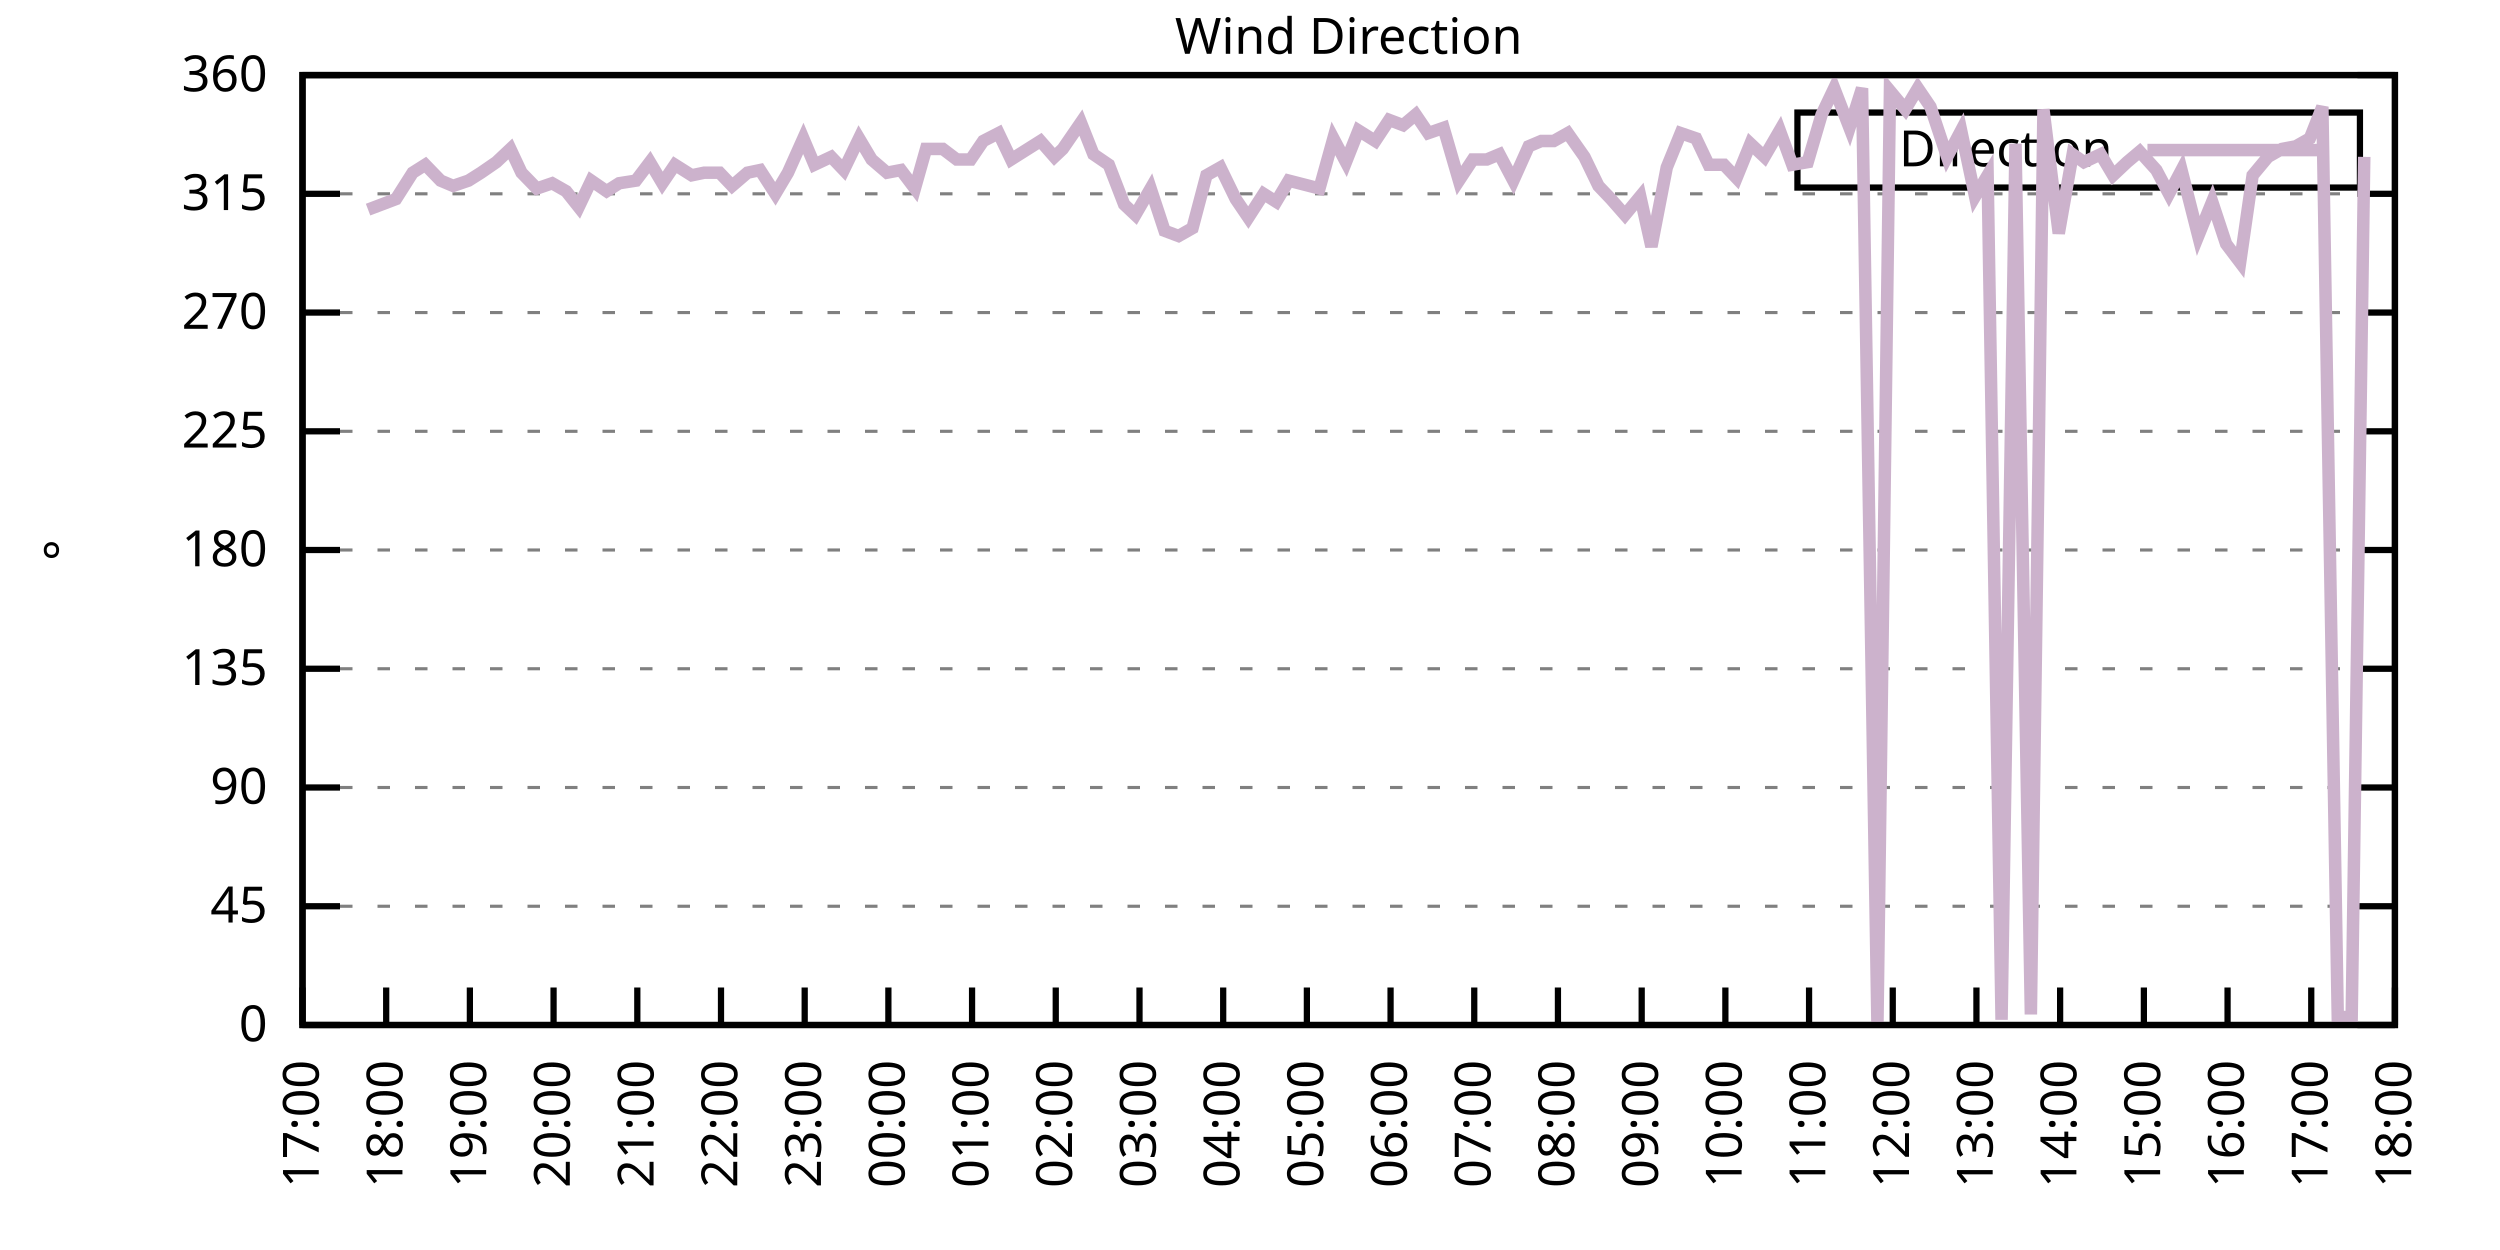
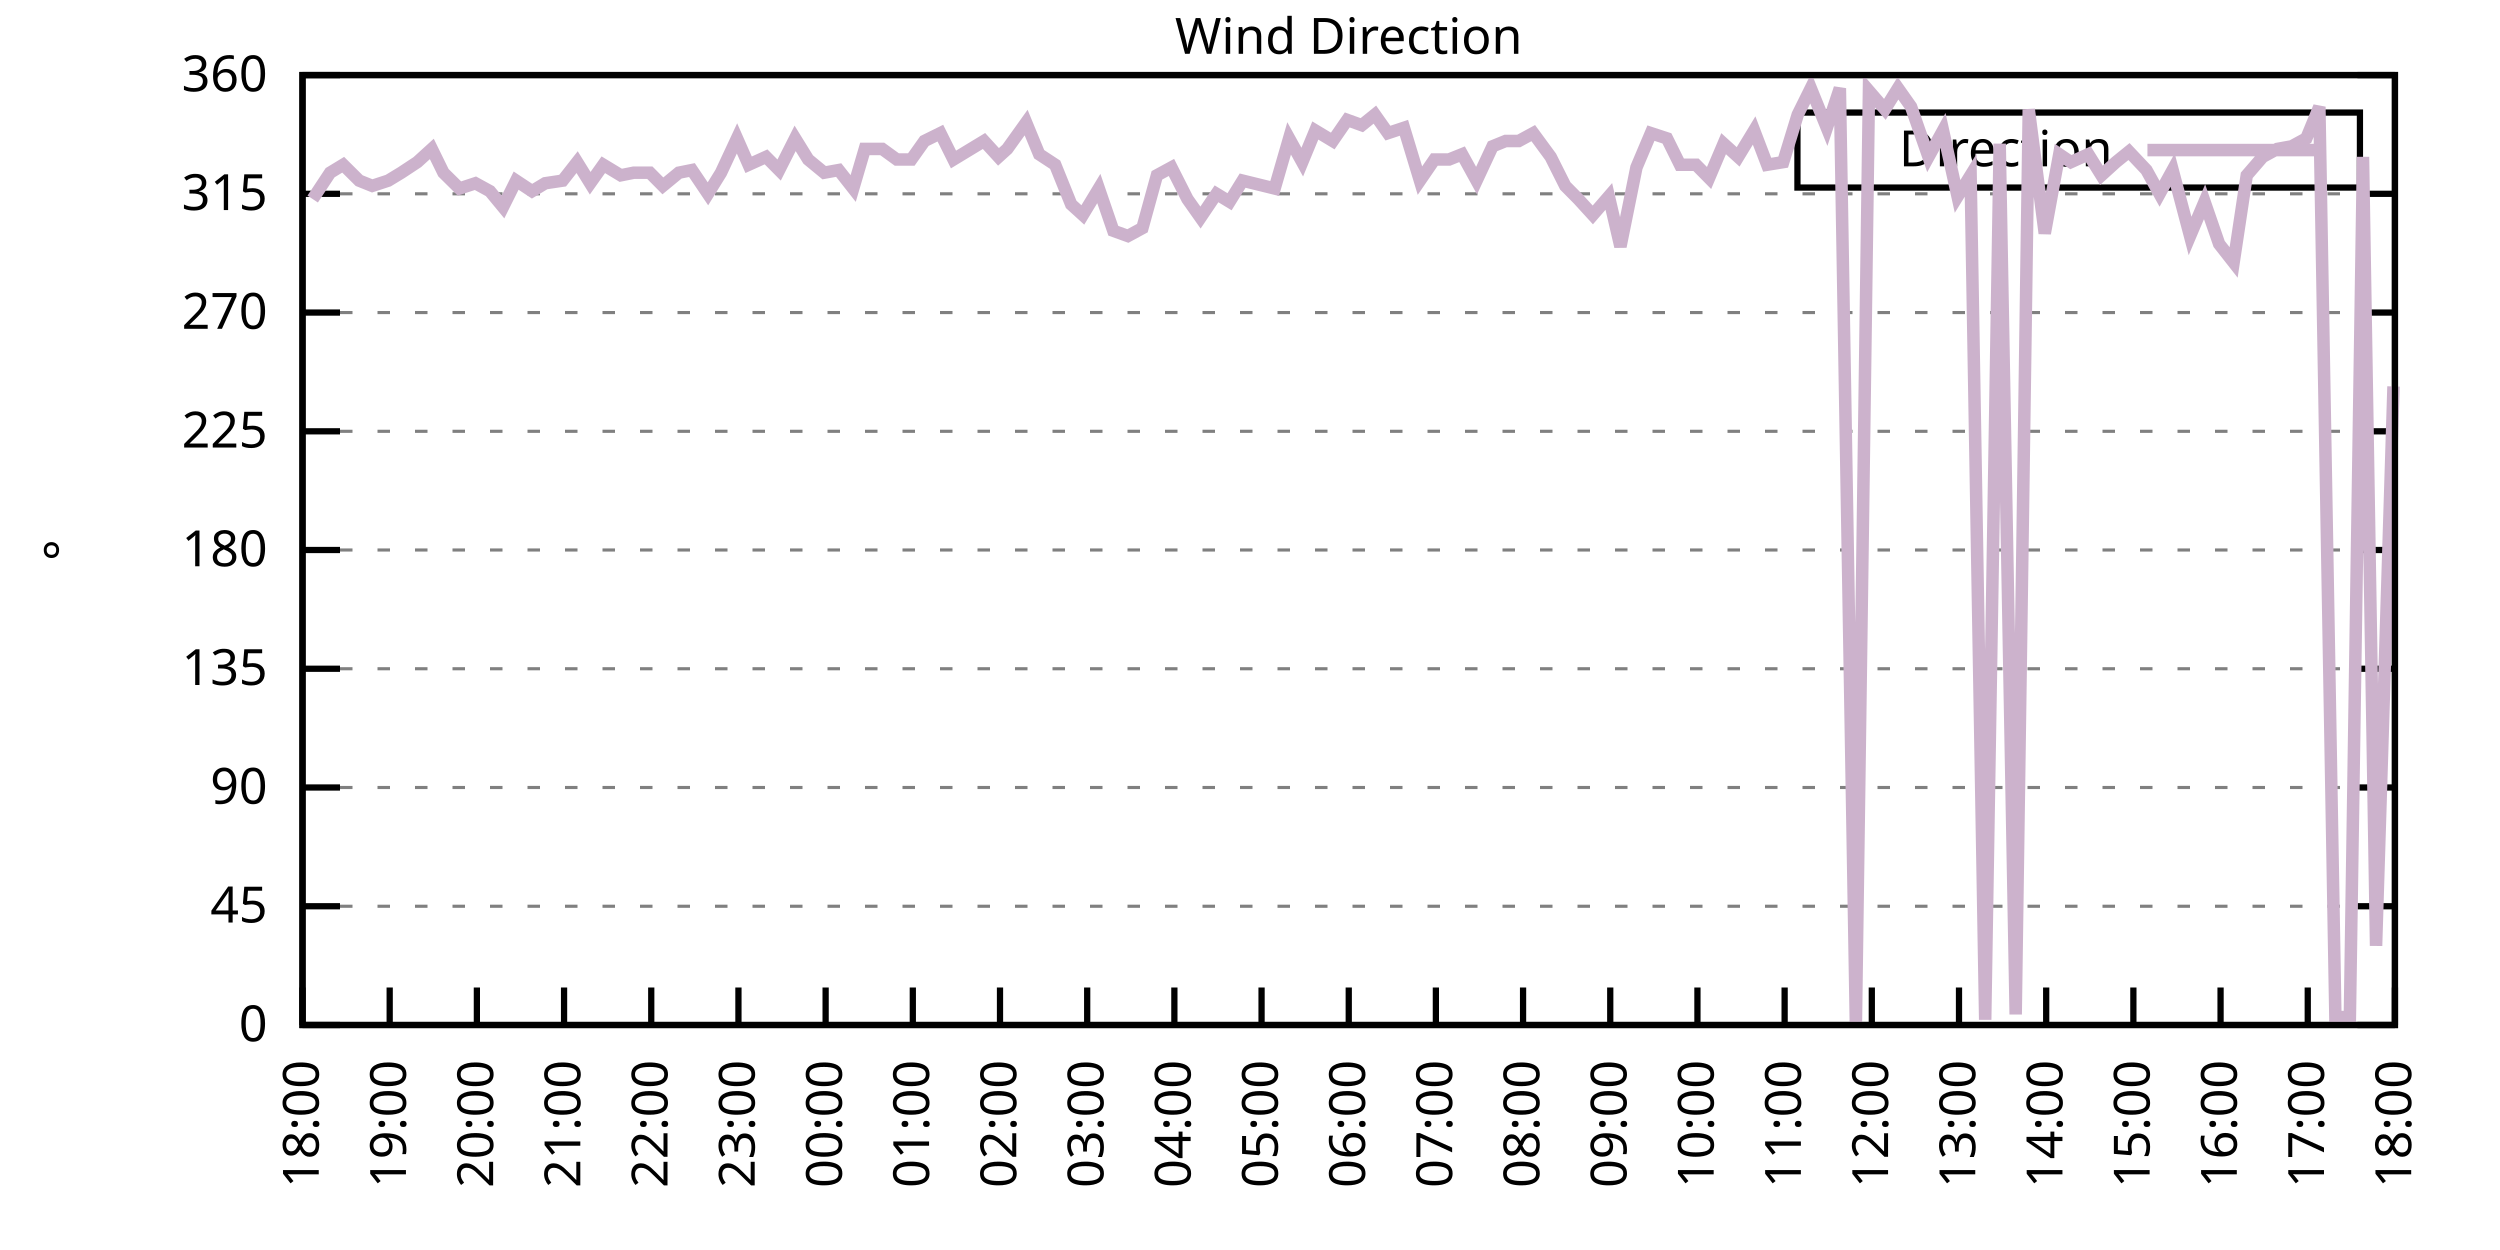
<svg xmlns="http://www.w3.org/2000/svg" xmlns:xlink="http://www.w3.org/1999/xlink" width="400" height="200" viewBox="0 0 400 200">
  <g id="gnuplot_canvas">
    <rect x="0" y="0" width="400" height="200" fill="none" />
    <defs>
      <circle id="gpDot" r="0.5" stroke-width="0.5" stroke="currentColor" />
      <path id="gpPt0" stroke-width="0.333" stroke="currentColor" d="M-1,0 h2 M0,-1 v2" />
      <path id="gpPt1" stroke-width="0.333" stroke="currentColor" d="M-1,-1 L1,1 M1,-1 L-1,1" />
      <path id="gpPt2" stroke-width="0.333" stroke="currentColor" d="M-1,0 L1,0 M0,-1 L0,1 M-1,-1 L1,1 M-1,1 L1,-1" />
      <rect id="gpPt3" stroke-width="0.333" stroke="currentColor" x="-1" y="-1" width="2" height="2" />
      <rect id="gpPt4" stroke-width="0.333" stroke="currentColor" fill="currentColor" x="-1" y="-1" width="2" height="2" />
      <circle id="gpPt5" stroke-width="0.333" stroke="currentColor" cx="0" cy="0" r="1" />
      <use xlink:href="#gpPt5" id="gpPt6" fill="currentColor" stroke="none" />
      <path id="gpPt7" stroke-width="0.333" stroke="currentColor" d="M0,-1.33 L-1.33,0.67 L1.33,0.67 z" />
      <use xlink:href="#gpPt7" id="gpPt8" fill="currentColor" stroke="none" />
      <use xlink:href="#gpPt7" id="gpPt9" stroke="currentColor" transform="rotate(180)" />
      <use xlink:href="#gpPt9" id="gpPt10" fill="currentColor" stroke="none" />
      <use xlink:href="#gpPt3" id="gpPt11" stroke="currentColor" transform="rotate(45)" />
      <use xlink:href="#gpPt11" id="gpPt12" fill="currentColor" stroke="none" />
      <path id="gpPt13" stroke-width="0.333" stroke="currentColor" d="M0,1.330 L1.265,0.411 L0.782,-1.067 L-0.782,-1.076 L-1.265,0.411 z" />
      <use xlink:href="#gpPt13" id="gpPt14" fill="currentColor" stroke="none" />
      <filter id="textbox" filterUnits="objectBoundingBox" x="0" y="0" height="1" width="1">
        <feFlood flood-color="white" flood-opacity="1" result="bgnd" />
        <feComposite in="SourceGraphic" in2="bgnd" operator="atop" />
      </filter>
      <filter id="greybox" filterUnits="objectBoundingBox" x="0" y="0" height="1" width="1">
        <feFlood flood-color="lightgrey" flood-opacity="1" result="grey" />
        <feComposite in="SourceGraphic" in2="grey" operator="atop" />
      </filter>
    </defs>
    <g fill="none" color="white" stroke="currentColor" stroke-width="1.00" stroke-linecap="butt" stroke-linejoin="miter">
</g>
    <g fill="none" color="black" stroke="currentColor" stroke-width="1.00" stroke-linecap="butt" stroke-linejoin="miter">
      <g stroke="none" shape-rendering="crispEdges">
        <polygon fill="rgb(255, 255, 255)" points="48.40,164.00 383.18,164.00 383.18,12.02 48.40,12.02 " />
      </g>
    </g>
    <g fill="none" color="black" stroke="currentColor" stroke-width="1.00" stroke-linecap="butt" stroke-linejoin="miter">
</g>
    <g fill="none" color="black" stroke="black" stroke-width="0.50" stroke-linecap="butt" stroke-linejoin="miter">
</g>
    <g fill="none" color="gray" stroke="currentColor" stroke-width="0.50" stroke-linecap="butt" stroke-linejoin="miter">
      <path stroke="gray" stroke-dasharray="2,4" class="gridline" d="M48.40,164.00 L383.19,164.00  " />
    </g>
    <g fill="none" color="gray" stroke="gray" stroke-width="1.00" stroke-linecap="butt" stroke-linejoin="miter">
</g>
    <g fill="none" color="black" stroke="currentColor" stroke-width="1.00" stroke-linecap="butt" stroke-linejoin="miter">
      <path stroke="black" d="M48.40,164.00 L54.40,164.00 M383.19,164.00 L377.19,164.00  " />
      <g transform="translate(42.80,166.60)" stroke="none" fill="black" font-family="Sans" font-size="8.00" text-anchor="end">
        <text>
          <tspan font-family="Sans"> 0</tspan>
        </text>
      </g>
    </g>
    <g fill="none" color="black" stroke="currentColor" stroke-width="1.00" stroke-linecap="butt" stroke-linejoin="miter">
</g>
    <g fill="none" color="black" stroke="black" stroke-width="0.50" stroke-linecap="butt" stroke-linejoin="miter">
</g>
    <g fill="none" color="gray" stroke="currentColor" stroke-width="0.50" stroke-linecap="butt" stroke-linejoin="miter">
      <path stroke="gray" stroke-dasharray="2,4" class="gridline" d="M48.40,145.00 L383.19,145.00  " />
    </g>
    <g fill="none" color="gray" stroke="gray" stroke-width="1.00" stroke-linecap="butt" stroke-linejoin="miter">
</g>
    <g fill="none" color="black" stroke="currentColor" stroke-width="1.00" stroke-linecap="butt" stroke-linejoin="miter">
      <path stroke="black" d="M48.40,145.00 L54.40,145.00 M383.19,145.00 L377.19,145.00  " />
      <g transform="translate(42.80,147.60)" stroke="none" fill="black" font-family="Sans" font-size="8.00" text-anchor="end">
        <text>
          <tspan font-family="Sans"> 45</tspan>
        </text>
      </g>
    </g>
    <g fill="none" color="black" stroke="currentColor" stroke-width="1.00" stroke-linecap="butt" stroke-linejoin="miter">
</g>
    <g fill="none" color="black" stroke="black" stroke-width="0.50" stroke-linecap="butt" stroke-linejoin="miter">
</g>
    <g fill="none" color="gray" stroke="currentColor" stroke-width="0.50" stroke-linecap="butt" stroke-linejoin="miter">
      <path stroke="gray" stroke-dasharray="2,4" class="gridline" d="M48.40,126.00 L383.19,126.00  " />
    </g>
    <g fill="none" color="gray" stroke="gray" stroke-width="1.00" stroke-linecap="butt" stroke-linejoin="miter">
</g>
    <g fill="none" color="black" stroke="currentColor" stroke-width="1.00" stroke-linecap="butt" stroke-linejoin="miter">
      <path stroke="black" d="M48.40,126.00 L54.40,126.00 M383.19,126.00 L377.19,126.00  " />
      <g transform="translate(42.80,128.60)" stroke="none" fill="black" font-family="Sans" font-size="8.00" text-anchor="end">
        <text>
          <tspan font-family="Sans"> 90</tspan>
        </text>
      </g>
    </g>
    <g fill="none" color="black" stroke="currentColor" stroke-width="1.00" stroke-linecap="butt" stroke-linejoin="miter">
</g>
    <g fill="none" color="black" stroke="black" stroke-width="0.50" stroke-linecap="butt" stroke-linejoin="miter">
</g>
    <g fill="none" color="gray" stroke="currentColor" stroke-width="0.50" stroke-linecap="butt" stroke-linejoin="miter">
      <path stroke="gray" stroke-dasharray="2,4" class="gridline" d="M48.40,107.00 L383.19,107.00  " />
    </g>
    <g fill="none" color="gray" stroke="gray" stroke-width="1.00" stroke-linecap="butt" stroke-linejoin="miter">
</g>
    <g fill="none" color="black" stroke="currentColor" stroke-width="1.00" stroke-linecap="butt" stroke-linejoin="miter">
      <path stroke="black" d="M48.40,107.00 L54.40,107.00 M383.19,107.00 L377.19,107.00  " />
      <g transform="translate(42.80,109.60)" stroke="none" fill="black" font-family="Sans" font-size="8.00" text-anchor="end">
        <text>
          <tspan font-family="Sans"> 135</tspan>
        </text>
      </g>
    </g>
    <g fill="none" color="black" stroke="currentColor" stroke-width="1.00" stroke-linecap="butt" stroke-linejoin="miter">
</g>
    <g fill="none" color="black" stroke="black" stroke-width="0.50" stroke-linecap="butt" stroke-linejoin="miter">
</g>
    <g fill="none" color="gray" stroke="currentColor" stroke-width="0.50" stroke-linecap="butt" stroke-linejoin="miter">
      <path stroke="gray" stroke-dasharray="2,4" class="gridline" d="M48.40,88.00 L383.19,88.00  " />
    </g>
    <g fill="none" color="gray" stroke="gray" stroke-width="1.00" stroke-linecap="butt" stroke-linejoin="miter">
</g>
    <g fill="none" color="black" stroke="currentColor" stroke-width="1.00" stroke-linecap="butt" stroke-linejoin="miter">
      <path stroke="black" d="M48.40,88.00 L54.40,88.00 M383.19,88.00 L377.19,88.00  " />
      <g transform="translate(42.80,90.60)" stroke="none" fill="black" font-family="Sans" font-size="8.00" text-anchor="end">
        <text>
          <tspan font-family="Sans"> 180</tspan>
        </text>
      </g>
    </g>
    <g fill="none" color="black" stroke="currentColor" stroke-width="1.00" stroke-linecap="butt" stroke-linejoin="miter">
</g>
    <g fill="none" color="black" stroke="black" stroke-width="0.50" stroke-linecap="butt" stroke-linejoin="miter">
</g>
    <g fill="none" color="gray" stroke="currentColor" stroke-width="0.50" stroke-linecap="butt" stroke-linejoin="miter">
      <path stroke="gray" stroke-dasharray="2,4" class="gridline" d="M48.40,69.01 L383.19,69.01  " />
    </g>
    <g fill="none" color="gray" stroke="gray" stroke-width="1.00" stroke-linecap="butt" stroke-linejoin="miter">
</g>
    <g fill="none" color="black" stroke="currentColor" stroke-width="1.00" stroke-linecap="butt" stroke-linejoin="miter">
      <path stroke="black" d="M48.40,69.01 L54.40,69.01 M383.19,69.01 L377.19,69.01  " />
      <g transform="translate(42.80,71.61)" stroke="none" fill="black" font-family="Sans" font-size="8.00" text-anchor="end">
        <text>
          <tspan font-family="Sans"> 225</tspan>
        </text>
      </g>
    </g>
    <g fill="none" color="black" stroke="currentColor" stroke-width="1.00" stroke-linecap="butt" stroke-linejoin="miter">
</g>
    <g fill="none" color="black" stroke="black" stroke-width="0.50" stroke-linecap="butt" stroke-linejoin="miter">
</g>
    <g fill="none" color="gray" stroke="currentColor" stroke-width="0.50" stroke-linecap="butt" stroke-linejoin="miter">
      <path stroke="gray" stroke-dasharray="2,4" class="gridline" d="M48.40,50.01 L383.19,50.01  " />
    </g>
    <g fill="none" color="gray" stroke="gray" stroke-width="1.00" stroke-linecap="butt" stroke-linejoin="miter">
</g>
    <g fill="none" color="black" stroke="currentColor" stroke-width="1.00" stroke-linecap="butt" stroke-linejoin="miter">
      <path stroke="black" d="M48.40,50.01 L54.40,50.01 M383.19,50.01 L377.19,50.01  " />
      <g transform="translate(42.80,52.61)" stroke="none" fill="black" font-family="Sans" font-size="8.00" text-anchor="end">
        <text>
          <tspan font-family="Sans"> 270</tspan>
        </text>
      </g>
    </g>
    <g fill="none" color="black" stroke="currentColor" stroke-width="1.00" stroke-linecap="butt" stroke-linejoin="miter">
</g>
    <g fill="none" color="black" stroke="black" stroke-width="0.50" stroke-linecap="butt" stroke-linejoin="miter">
</g>
    <g fill="none" color="gray" stroke="currentColor" stroke-width="0.50" stroke-linecap="butt" stroke-linejoin="miter">
      <path stroke="gray" stroke-dasharray="2,4" class="gridline" d="M48.40,31.01 L383.19,31.01  " />
    </g>
    <g fill="none" color="gray" stroke="gray" stroke-width="1.00" stroke-linecap="butt" stroke-linejoin="miter">
</g>
    <g fill="none" color="black" stroke="currentColor" stroke-width="1.00" stroke-linecap="butt" stroke-linejoin="miter">
      <path stroke="black" d="M48.40,31.01 L54.40,31.01 M383.19,31.01 L377.19,31.01  " />
      <g transform="translate(42.80,33.61)" stroke="none" fill="black" font-family="Sans" font-size="8.00" text-anchor="end">
        <text>
          <tspan font-family="Sans"> 315</tspan>
        </text>
      </g>
    </g>
    <g fill="none" color="black" stroke="currentColor" stroke-width="1.00" stroke-linecap="butt" stroke-linejoin="miter">
</g>
    <g fill="none" color="black" stroke="black" stroke-width="0.50" stroke-linecap="butt" stroke-linejoin="miter">
</g>
    <g fill="none" color="gray" stroke="currentColor" stroke-width="0.50" stroke-linecap="butt" stroke-linejoin="miter">
      <path stroke="gray" stroke-dasharray="2,4" class="gridline" d="M48.40,12.01 L383.19,12.01  " />
    </g>
    <g fill="none" color="gray" stroke="gray" stroke-width="1.00" stroke-linecap="butt" stroke-linejoin="miter">
</g>
    <g fill="none" color="black" stroke="currentColor" stroke-width="1.00" stroke-linecap="butt" stroke-linejoin="miter">
      <path stroke="black" d="M48.40,12.01 L54.40,12.01 M383.19,12.01 L377.19,12.01  " />
      <g transform="translate(42.80,14.61)" stroke="none" fill="black" font-family="Sans" font-size="8.00" text-anchor="end">
        <text>
          <tspan font-family="Sans"> 360</tspan>
        </text>
      </g>
    </g>
    <g fill="none" color="black" stroke="currentColor" stroke-width="1.00" stroke-linecap="butt" stroke-linejoin="miter">
      <path stroke="black" d="M48.40,164.00 L48.40,158.00  " />
      <g transform="translate(51.00,169.60) rotate(270.00)" stroke="none" fill="black" font-family="Sans" font-size="8.00" text-anchor="end">
        <text>
-           <tspan font-family="Sans">17:00</tspan>
-         </text>
-       </g>
-     </g>
-     <g fill="none" color="black" stroke="currentColor" stroke-width="1.00" stroke-linecap="butt" stroke-linejoin="miter">
-       <path stroke="black" d="M61.79,164.00 L61.79,158.00  " />
-       <g transform="translate(64.39,169.60) rotate(270.00)" stroke="none" fill="black" font-family="Sans" font-size="8.00" text-anchor="end">
-         <text>
          <tspan font-family="Sans">18:00</tspan>
        </text>
      </g>
    </g>
    <g fill="none" color="black" stroke="currentColor" stroke-width="1.00" stroke-linecap="butt" stroke-linejoin="miter">
-       <path stroke="black" d="M75.18,164.00 L75.18,158.00  " />
-       <g transform="translate(77.78,169.60) rotate(270.00)" stroke="none" fill="black" font-family="Sans" font-size="8.00" text-anchor="end">
+       <path stroke="black" d="M62.35,164.00 L62.35,158.00  " />
+       <g transform="translate(64.95,169.60) rotate(270.00)" stroke="none" fill="black" font-family="Sans" font-size="8.00" text-anchor="end">
        <text>
          <tspan font-family="Sans">19:00</tspan>
        </text>
      </g>
    </g>
    <g fill="none" color="black" stroke="currentColor" stroke-width="1.00" stroke-linecap="butt" stroke-linejoin="miter">
-       <path stroke="black" d="M88.57,164.00 L88.57,158.00  " />
-       <g transform="translate(91.17,169.60) rotate(270.00)" stroke="none" fill="black" font-family="Sans" font-size="8.00" text-anchor="end">
+       <path stroke="black" d="M76.30,164.00 L76.30,158.00  " />
+       <g transform="translate(78.90,169.60) rotate(270.00)" stroke="none" fill="black" font-family="Sans" font-size="8.00" text-anchor="end">
        <text>
          <tspan font-family="Sans">20:00</tspan>
        </text>
      </g>
    </g>
    <g fill="none" color="black" stroke="currentColor" stroke-width="1.00" stroke-linecap="butt" stroke-linejoin="miter">
-       <path stroke="black" d="M101.97,164.00 L101.97,158.00  " />
-       <g transform="translate(104.57,169.60) rotate(270.00)" stroke="none" fill="black" font-family="Sans" font-size="8.00" text-anchor="end">
+       <path stroke="black" d="M90.25,164.00 L90.25,158.00  " />
+       <g transform="translate(92.85,169.60) rotate(270.00)" stroke="none" fill="black" font-family="Sans" font-size="8.00" text-anchor="end">
        <text>
          <tspan font-family="Sans">21:00</tspan>
        </text>
      </g>
    </g>
    <g fill="none" color="black" stroke="currentColor" stroke-width="1.00" stroke-linecap="butt" stroke-linejoin="miter">
-       <path stroke="black" d="M115.36,164.00 L115.36,158.00  " />
-       <g transform="translate(117.96,169.60) rotate(270.00)" stroke="none" fill="black" font-family="Sans" font-size="8.00" text-anchor="end">
+       <path stroke="black" d="M104.20,164.00 L104.20,158.00  " />
+       <g transform="translate(106.80,169.60) rotate(270.00)" stroke="none" fill="black" font-family="Sans" font-size="8.00" text-anchor="end">
        <text>
          <tspan font-family="Sans">22:00</tspan>
        </text>
      </g>
    </g>
    <g fill="none" color="black" stroke="currentColor" stroke-width="1.00" stroke-linecap="butt" stroke-linejoin="miter">
-       <path stroke="black" d="M128.75,164.00 L128.75,158.00  " />
-       <g transform="translate(131.35,169.60) rotate(270.00)" stroke="none" fill="black" font-family="Sans" font-size="8.00" text-anchor="end">
+       <path stroke="black" d="M118.15,164.00 L118.15,158.00  " />
+       <g transform="translate(120.75,169.60) rotate(270.00)" stroke="none" fill="black" font-family="Sans" font-size="8.00" text-anchor="end">
        <text>
          <tspan font-family="Sans">23:00</tspan>
        </text>
      </g>
    </g>
    <g fill="none" color="black" stroke="currentColor" stroke-width="1.00" stroke-linecap="butt" stroke-linejoin="miter">
-       <path stroke="black" d="M142.14,164.00 L142.14,158.00  " />
-       <g transform="translate(144.74,169.60) rotate(270.00)" stroke="none" fill="black" font-family="Sans" font-size="8.00" text-anchor="end">
+       <path stroke="black" d="M132.10,164.00 L132.10,158.00  " />
+       <g transform="translate(134.70,169.60) rotate(270.00)" stroke="none" fill="black" font-family="Sans" font-size="8.00" text-anchor="end">
        <text>
          <tspan font-family="Sans">00:00</tspan>
        </text>
      </g>
    </g>
    <g fill="none" color="black" stroke="currentColor" stroke-width="1.00" stroke-linecap="butt" stroke-linejoin="miter">
-       <path stroke="black" d="M155.53,164.00 L155.53,158.00  " />
-       <g transform="translate(158.13,169.60) rotate(270.00)" stroke="none" fill="black" font-family="Sans" font-size="8.00" text-anchor="end">
+       <path stroke="black" d="M146.05,164.00 L146.05,158.00  " />
+       <g transform="translate(148.65,169.60) rotate(270.00)" stroke="none" fill="black" font-family="Sans" font-size="8.00" text-anchor="end">
        <text>
          <tspan font-family="Sans">01:00</tspan>
        </text>
      </g>
    </g>
    <g fill="none" color="black" stroke="currentColor" stroke-width="1.00" stroke-linecap="butt" stroke-linejoin="miter">
-       <path stroke="black" d="M168.92,164.00 L168.92,158.00  " />
-       <g transform="translate(171.52,169.60) rotate(270.00)" stroke="none" fill="black" font-family="Sans" font-size="8.00" text-anchor="end">
+       <path stroke="black" d="M160.00,164.00 L160.00,158.00  " />
+       <g transform="translate(162.60,169.60) rotate(270.00)" stroke="none" fill="black" font-family="Sans" font-size="8.00" text-anchor="end">
        <text>
          <tspan font-family="Sans">02:00</tspan>
        </text>
      </g>
    </g>
    <g fill="none" color="black" stroke="currentColor" stroke-width="1.00" stroke-linecap="butt" stroke-linejoin="miter">
-       <path stroke="black" d="M182.32,164.00 L182.32,158.00  " />
-       <g transform="translate(184.92,169.60) rotate(270.00)" stroke="none" fill="black" font-family="Sans" font-size="8.00" text-anchor="end">
+       <path stroke="black" d="M173.95,164.00 L173.95,158.00  " />
+       <g transform="translate(176.55,169.60) rotate(270.00)" stroke="none" fill="black" font-family="Sans" font-size="8.00" text-anchor="end">
        <text>
          <tspan font-family="Sans">03:00</tspan>
        </text>
      </g>
    </g>
    <g fill="none" color="black" stroke="currentColor" stroke-width="1.00" stroke-linecap="butt" stroke-linejoin="miter">
-       <path stroke="black" d="M195.71,164.00 L195.71,158.00  " />
-       <g transform="translate(198.31,169.60) rotate(270.00)" stroke="none" fill="black" font-family="Sans" font-size="8.00" text-anchor="end">
+       <path stroke="black" d="M187.90,164.00 L187.90,158.00  " />
+       <g transform="translate(190.50,169.60) rotate(270.00)" stroke="none" fill="black" font-family="Sans" font-size="8.00" text-anchor="end">
        <text>
          <tspan font-family="Sans">04:00</tspan>
        </text>
      </g>
    </g>
    <g fill="none" color="black" stroke="currentColor" stroke-width="1.00" stroke-linecap="butt" stroke-linejoin="miter">
-       <path stroke="black" d="M209.10,164.00 L209.10,158.00  " />
-       <g transform="translate(211.70,169.60) rotate(270.00)" stroke="none" fill="black" font-family="Sans" font-size="8.00" text-anchor="end">
+       <path stroke="black" d="M201.85,164.00 L201.85,158.00  " />
+       <g transform="translate(204.45,169.60) rotate(270.00)" stroke="none" fill="black" font-family="Sans" font-size="8.00" text-anchor="end">
        <text>
          <tspan font-family="Sans">05:00</tspan>
        </text>
      </g>
    </g>
    <g fill="none" color="black" stroke="currentColor" stroke-width="1.00" stroke-linecap="butt" stroke-linejoin="miter">
-       <path stroke="black" d="M222.49,164.00 L222.49,158.00  " />
-       <g transform="translate(225.09,169.60) rotate(270.00)" stroke="none" fill="black" font-family="Sans" font-size="8.00" text-anchor="end">
+       <path stroke="black" d="M215.80,164.00 L215.80,158.00  " />
+       <g transform="translate(218.40,169.60) rotate(270.00)" stroke="none" fill="black" font-family="Sans" font-size="8.00" text-anchor="end">
        <text>
          <tspan font-family="Sans">06:00</tspan>
        </text>
      </g>
    </g>
    <g fill="none" color="black" stroke="currentColor" stroke-width="1.00" stroke-linecap="butt" stroke-linejoin="miter">
-       <path stroke="black" d="M235.88,164.00 L235.88,158.00  " />
-       <g transform="translate(238.48,169.60) rotate(270.00)" stroke="none" fill="black" font-family="Sans" font-size="8.00" text-anchor="end">
+       <path stroke="black" d="M229.74,164.00 L229.74,158.00  " />
+       <g transform="translate(232.34,169.60) rotate(270.00)" stroke="none" fill="black" font-family="Sans" font-size="8.00" text-anchor="end">
        <text>
          <tspan font-family="Sans">07:00</tspan>
        </text>
      </g>
    </g>
    <g fill="none" color="black" stroke="currentColor" stroke-width="1.00" stroke-linecap="butt" stroke-linejoin="miter">
-       <path stroke="black" d="M249.27,164.00 L249.27,158.00  " />
-       <g transform="translate(251.87,169.60) rotate(270.00)" stroke="none" fill="black" font-family="Sans" font-size="8.00" text-anchor="end">
+       <path stroke="black" d="M243.69,164.00 L243.69,158.00  " />
+       <g transform="translate(246.29,169.60) rotate(270.00)" stroke="none" fill="black" font-family="Sans" font-size="8.00" text-anchor="end">
        <text>
          <tspan font-family="Sans">08:00</tspan>
        </text>
      </g>
    </g>
    <g fill="none" color="black" stroke="currentColor" stroke-width="1.00" stroke-linecap="butt" stroke-linejoin="miter">
-       <path stroke="black" d="M262.67,164.00 L262.67,158.00  " />
-       <g transform="translate(265.27,169.60) rotate(270.00)" stroke="none" fill="black" font-family="Sans" font-size="8.00" text-anchor="end">
+       <path stroke="black" d="M257.64,164.00 L257.64,158.00  " />
+       <g transform="translate(260.24,169.60) rotate(270.00)" stroke="none" fill="black" font-family="Sans" font-size="8.00" text-anchor="end">
        <text>
          <tspan font-family="Sans">09:00</tspan>
        </text>
      </g>
    </g>
    <g fill="none" color="black" stroke="currentColor" stroke-width="1.00" stroke-linecap="butt" stroke-linejoin="miter">
-       <path stroke="black" d="M276.06,164.00 L276.06,158.00  " />
-       <g transform="translate(278.66,169.60) rotate(270.00)" stroke="none" fill="black" font-family="Sans" font-size="8.00" text-anchor="end">
+       <path stroke="black" d="M271.59,164.00 L271.59,158.00  " />
+       <g transform="translate(274.19,169.60) rotate(270.00)" stroke="none" fill="black" font-family="Sans" font-size="8.00" text-anchor="end">
        <text>
          <tspan font-family="Sans">10:00</tspan>
        </text>
      </g>
    </g>
    <g fill="none" color="black" stroke="currentColor" stroke-width="1.00" stroke-linecap="butt" stroke-linejoin="miter">
-       <path stroke="black" d="M289.45,164.00 L289.45,158.00  " />
-       <g transform="translate(292.05,169.60) rotate(270.00)" stroke="none" fill="black" font-family="Sans" font-size="8.00" text-anchor="end">
+       <path stroke="black" d="M285.54,164.00 L285.54,158.00  " />
+       <g transform="translate(288.14,169.60) rotate(270.00)" stroke="none" fill="black" font-family="Sans" font-size="8.00" text-anchor="end">
        <text>
          <tspan font-family="Sans">11:00</tspan>
        </text>
      </g>
    </g>
    <g fill="none" color="black" stroke="currentColor" stroke-width="1.00" stroke-linecap="butt" stroke-linejoin="miter">
-       <path stroke="black" d="M302.84,164.00 L302.84,158.00  " />
-       <g transform="translate(305.44,169.60) rotate(270.00)" stroke="none" fill="black" font-family="Sans" font-size="8.00" text-anchor="end">
+       <path stroke="black" d="M299.49,164.00 L299.49,158.00  " />
+       <g transform="translate(302.09,169.60) rotate(270.00)" stroke="none" fill="black" font-family="Sans" font-size="8.00" text-anchor="end">
        <text>
          <tspan font-family="Sans">12:00</tspan>
        </text>
      </g>
    </g>
    <g fill="none" color="black" stroke="currentColor" stroke-width="1.00" stroke-linecap="butt" stroke-linejoin="miter">
-       <path stroke="black" d="M316.23,164.00 L316.23,158.00  " />
-       <g transform="translate(318.83,169.60) rotate(270.00)" stroke="none" fill="black" font-family="Sans" font-size="8.00" text-anchor="end">
+       <path stroke="black" d="M313.44,164.00 L313.44,158.00  " />
+       <g transform="translate(316.04,169.60) rotate(270.00)" stroke="none" fill="black" font-family="Sans" font-size="8.00" text-anchor="end">
        <text>
          <tspan font-family="Sans">13:00</tspan>
        </text>
      </g>
    </g>
    <g fill="none" color="black" stroke="currentColor" stroke-width="1.00" stroke-linecap="butt" stroke-linejoin="miter">
-       <path stroke="black" d="M329.62,164.00 L329.62,158.00  " />
-       <g transform="translate(332.22,169.60) rotate(270.00)" stroke="none" fill="black" font-family="Sans" font-size="8.00" text-anchor="end">
+       <path stroke="black" d="M327.39,164.00 L327.39,158.00  " />
+       <g transform="translate(329.99,169.60) rotate(270.00)" stroke="none" fill="black" font-family="Sans" font-size="8.00" text-anchor="end">
        <text>
          <tspan font-family="Sans">14:00</tspan>
        </text>
      </g>
    </g>
    <g fill="none" color="black" stroke="currentColor" stroke-width="1.00" stroke-linecap="butt" stroke-linejoin="miter">
-       <path stroke="black" d="M343.02,164.00 L343.02,158.00  " />
-       <g transform="translate(345.62,169.60) rotate(270.00)" stroke="none" fill="black" font-family="Sans" font-size="8.00" text-anchor="end">
+       <path stroke="black" d="M341.34,164.00 L341.34,158.00  " />
+       <g transform="translate(343.94,169.60) rotate(270.00)" stroke="none" fill="black" font-family="Sans" font-size="8.00" text-anchor="end">
        <text>
          <tspan font-family="Sans">15:00</tspan>
        </text>
      </g>
    </g>
    <g fill="none" color="black" stroke="currentColor" stroke-width="1.00" stroke-linecap="butt" stroke-linejoin="miter">
-       <path stroke="black" d="M356.41,164.00 L356.41,158.00  " />
-       <g transform="translate(359.01,169.60) rotate(270.00)" stroke="none" fill="black" font-family="Sans" font-size="8.00" text-anchor="end">
+       <path stroke="black" d="M355.29,164.00 L355.29,158.00  " />
+       <g transform="translate(357.89,169.60) rotate(270.00)" stroke="none" fill="black" font-family="Sans" font-size="8.00" text-anchor="end">
        <text>
          <tspan font-family="Sans">16:00</tspan>
        </text>
      </g>
    </g>
    <g fill="none" color="black" stroke="currentColor" stroke-width="1.00" stroke-linecap="butt" stroke-linejoin="miter">
-       <path stroke="black" d="M369.80,164.00 L369.80,158.00  " />
-       <g transform="translate(372.40,169.60) rotate(270.00)" stroke="none" fill="black" font-family="Sans" font-size="8.00" text-anchor="end">
+       <path stroke="black" d="M369.24,164.00 L369.24,158.00  " />
+       <g transform="translate(371.84,169.60) rotate(270.00)" stroke="none" fill="black" font-family="Sans" font-size="8.00" text-anchor="end">
        <text>
          <tspan font-family="Sans">17:00</tspan>
        </text>
      </g>
    </g>
    <g fill="none" color="black" stroke="currentColor" stroke-width="1.00" stroke-linecap="butt" stroke-linejoin="miter">
      <path stroke="black" d="M383.19,164.00 L383.19,158.00  " />
      <g transform="translate(385.79,169.60) rotate(270.00)" stroke="none" fill="black" font-family="Sans" font-size="8.00" text-anchor="end">
        <text>
          <tspan font-family="Sans">18:00</tspan>
        </text>
      </g>
    </g>
    <g fill="none" color="black" stroke="currentColor" stroke-width="1.00" stroke-linecap="butt" stroke-linejoin="miter">
</g>
    <g fill="none" color="black" stroke="currentColor" stroke-width="1.00" stroke-linecap="butt" stroke-linejoin="miter">
      <path stroke="black" d="M48.40,12.01 L48.40,164.00 L383.19,164.00 L383.19,12.01 L48.40,12.01 Z  " />
    </g>
    <g fill="none" color="black" stroke="currentColor" stroke-width="1.00" stroke-linecap="butt" stroke-linejoin="miter">
</g>
    <g fill="none" color="black" stroke="currentColor" stroke-width="1.00" stroke-linecap="butt" stroke-linejoin="miter">
      <path stroke="black" d="M287.59,30.01 L287.59,18.01 L377.59,18.01 L377.59,30.01 L287.59,30.01 Z  " />
    </g>
    <g id="Wind_direction_plot_1">
      <g fill="none" color="white" stroke="black" stroke-width="2.00" stroke-linecap="butt" stroke-linejoin="miter">
</g>
      <g fill="none" color="black" stroke="currentColor" stroke-width="2.00" stroke-linecap="butt" stroke-linejoin="miter">
        <g transform="translate(337.99,26.61)" stroke="none" fill="black" font-family="Sans" font-size="8.00" text-anchor="end">
          <text>
            <tspan font-family="Sans">Direction</tspan>
          </text>
        </g>
      </g>
      <g fill="none" color="black" stroke="currentColor" stroke-width="2.00" stroke-linecap="butt" stroke-linejoin="miter">
-         <path stroke="rgb(204, 178, 204)" d="M343.59,24.01 L371.99,24.01 M58.89,33.54 L63.35,31.85 L66.03,27.63 L68.04,26.36 L70.50,28.90 L72.50,29.74   L74.96,28.90 L76.97,27.63 L79.42,25.94 L81.66,23.83 L83.44,27.63 L85.90,30.16 L88.35,29.32 L90.58,30.59   L92.59,33.12 L94.60,28.90 L97.06,30.59 L99.06,29.32 L101.74,28.90 L103.98,25.94 L105.98,29.32 L107.99,26.36   L110.67,28.05 L112.68,27.63 L115.13,27.63 L117.14,29.74 L119.60,27.63 L121.61,27.21 L124.06,31.01 L126.07,27.63   L128.53,22.14 L130.31,26.36 L132.99,25.10 L135.00,27.21 L137.45,22.14 L139.46,25.52 L141.92,27.63 L144.15,27.21   L146.38,30.16 L148.17,23.83 L150.85,23.83 L153.08,25.52 L155.31,25.52 L157.32,22.56 L159.77,21.30 L161.78,25.52   L163.79,24.25 L166.47,22.56 L168.70,25.10 L170.04,23.83 L172.94,19.61 L174.95,24.68 L177.41,26.36 L179.86,32.70   L181.65,34.39 L184.10,30.16 L186.33,36.92 L188.57,37.76 L190.80,36.50 L193.03,28.05 L195.26,26.79 L197.72,31.85   L199.73,34.81 L202.18,31.01 L204.19,32.28 L206.20,28.90 L211.11,30.16 L213.34,22.14 L215.35,25.94 L217.36,20.88   L220.04,22.56 L222.27,19.19 L224.50,20.03 L226.51,18.34 L228.52,21.30 L230.97,20.45 L233.43,28.90 L235.66,25.52   L237.89,25.52 L239.90,24.68 L242.13,28.90 L244.59,23.41 L246.60,22.56 L248.60,22.56 L250.84,21.30 L253.51,25.10   L255.75,29.74 L257.76,31.85 L259.99,34.39 L262.44,31.43 L264.23,39.45 L266.68,26.79 L268.92,21.30 L271.37,22.14   L273.38,26.36 L275.83,26.36 L277.84,28.48 L280.07,22.99 L282.31,25.10 L284.76,20.88 L286.77,26.36 L289.23,25.94   L291.46,18.34 L293.47,14.12 L295.92,20.45 L297.93,14.12 L300.39,164.00 L302.39,14.54 L304.85,17.50 L306.86,14.12   L308.87,17.08 L311.54,25.10 L313.78,20.88 L316.01,31.43 L318.02,28.05 L320.25,163.16 L322.48,22.99 L324.94,162.31   L326.95,17.50 L329.40,37.34 L331.63,24.68 L333.42,25.94 L336.10,24.68 L338.10,28.05 L340.34,25.94 L342.35,24.25   L345.02,27.21 L347.03,31.01 L349.04,27.21 L351.72,37.76 L353.95,32.28 L356.18,39.03 L358.42,41.99 L360.42,28.05   L362.88,25.10 L365.11,23.83 L367.34,23.41 L369.58,22.14 L371.58,17.08 L374.04,162.73 L376.27,162.73 L378.28,25.10    " />
+         <path stroke="rgb(204, 178, 204)" d="M343.59,24.01 L371.99,24.01 M50.03,31.85 L52.82,27.63 L54.91,26.36 L57.47,28.90 L59.56,29.74 L62.12,28.90   L64.21,27.63 L66.77,25.94 L69.09,23.83 L70.95,27.63 L73.51,30.16 L76.07,29.32 L78.39,30.59 L80.48,33.12   L82.58,28.90 L85.13,30.59 L87.23,29.32 L90.02,28.90 L92.34,25.94 L94.43,29.32 L96.53,26.36 L99.32,28.05   L101.41,27.63 L103.97,27.63 L106.06,29.74 L108.62,27.63 L110.71,27.21 L113.27,31.01 L115.36,27.63 L117.92,22.14   L119.78,26.36 L122.57,25.10 L124.66,27.21 L127.22,22.14 L129.31,25.52 L131.87,27.63 L134.19,27.21 L136.51,30.16   L138.37,23.83 L141.16,23.83 L143.49,25.52 L145.81,25.52 L147.91,22.56 L150.46,21.30 L152.56,25.52 L154.65,24.25   L157.44,22.56 L159.76,25.10 L161.16,23.83 L164.18,19.61 L166.27,24.68 L168.83,26.36 L171.39,32.70 L173.25,34.39   L175.81,30.16 L178.13,36.92 L180.46,37.76 L182.78,36.50 L185.11,28.05 L187.43,26.79 L189.99,31.85 L192.08,34.81   L194.64,31.01 L196.73,32.28 L198.82,28.90 L203.94,30.16 L206.26,22.14 L208.36,25.94 L210.45,20.88 L213.24,22.56   L215.56,19.19 L217.89,20.03 L219.98,18.34 L222.07,21.30 L224.63,20.45 L227.19,28.90 L229.51,25.52 L231.84,25.52   L233.93,24.68 L236.25,28.90 L238.81,23.41 L240.90,22.56 L243.00,22.56 L245.32,21.30 L248.11,25.10 L250.44,29.74   L252.53,31.85 L254.85,34.39 L257.41,31.43 L259.27,39.45 L261.83,26.79 L264.15,21.30 L266.71,22.14 L268.80,26.36   L271.36,26.36 L273.45,28.48 L275.78,22.99 L278.10,25.10 L280.66,20.88 L282.75,26.36 L285.31,25.94 L287.64,18.34   L289.73,14.12 L292.29,20.45 L294.38,14.12 L296.94,164.00 L299.03,14.54 L301.58,17.50 L303.68,14.12 L305.77,17.08   L308.56,25.10 L310.88,20.88 L313.21,31.43 L315.30,28.05 L317.63,163.16 L319.95,22.99 L322.51,162.31 L324.60,17.50   L327.16,37.34 L329.48,24.68 L331.34,25.94 L334.13,24.68 L336.23,28.05 L338.55,25.94 L340.64,24.25 L343.43,27.21   L345.53,31.01 L347.62,27.21 L350.41,37.76 L352.73,32.28 L355.06,39.03 L357.38,41.99 L359.48,28.05 L362.03,25.10   L364.36,23.83 L366.68,23.41 L369.01,22.14 L371.10,17.08 L373.66,162.73 L375.98,162.73 L378.08,25.10 L380.17,151.33   L382.96,61.83  " />
      </g>
    </g>
    <g fill="none" color="black" stroke="currentColor" stroke-width="2.00" stroke-linecap="butt" stroke-linejoin="miter">
</g>
    <g fill="none" color="black" stroke="black" stroke-width="1.00" stroke-linecap="butt" stroke-linejoin="miter">
</g>
    <g fill="none" color="black" stroke="currentColor" stroke-width="1.00" stroke-linecap="butt" stroke-linejoin="miter">
      <path stroke="black" d="M48.40,12.01 L48.40,164.00 L383.19,164.00 L383.19,12.01 L48.40,12.01 Z  " />
      <g transform="translate(12.80,88.01) rotate(270.00)" stroke="none" fill="black" font-family="Sans" font-size="8.00" text-anchor="middle">
        <text>
          <tspan font-family="Sans">°</tspan>
        </text>
      </g>
    </g>
    <g fill="none" color="black" stroke="currentColor" stroke-width="1.00" stroke-linecap="butt" stroke-linejoin="miter">
</g>
    <g fill="none" color="black" stroke="currentColor" stroke-width="1.00" stroke-linecap="butt" stroke-linejoin="miter">
      <g transform="translate(215.79,8.61)" stroke="none" fill="black" font-family="Sans" font-size="8.00" text-anchor="middle">
        <text>
          <tspan font-family="Sans">Wind Direction</tspan>
        </text>
      </g>
    </g>
    <g fill="none" color="black" stroke="currentColor" stroke-width="1.00" stroke-linecap="butt" stroke-linejoin="miter">
</g>
  </g>
</svg>
